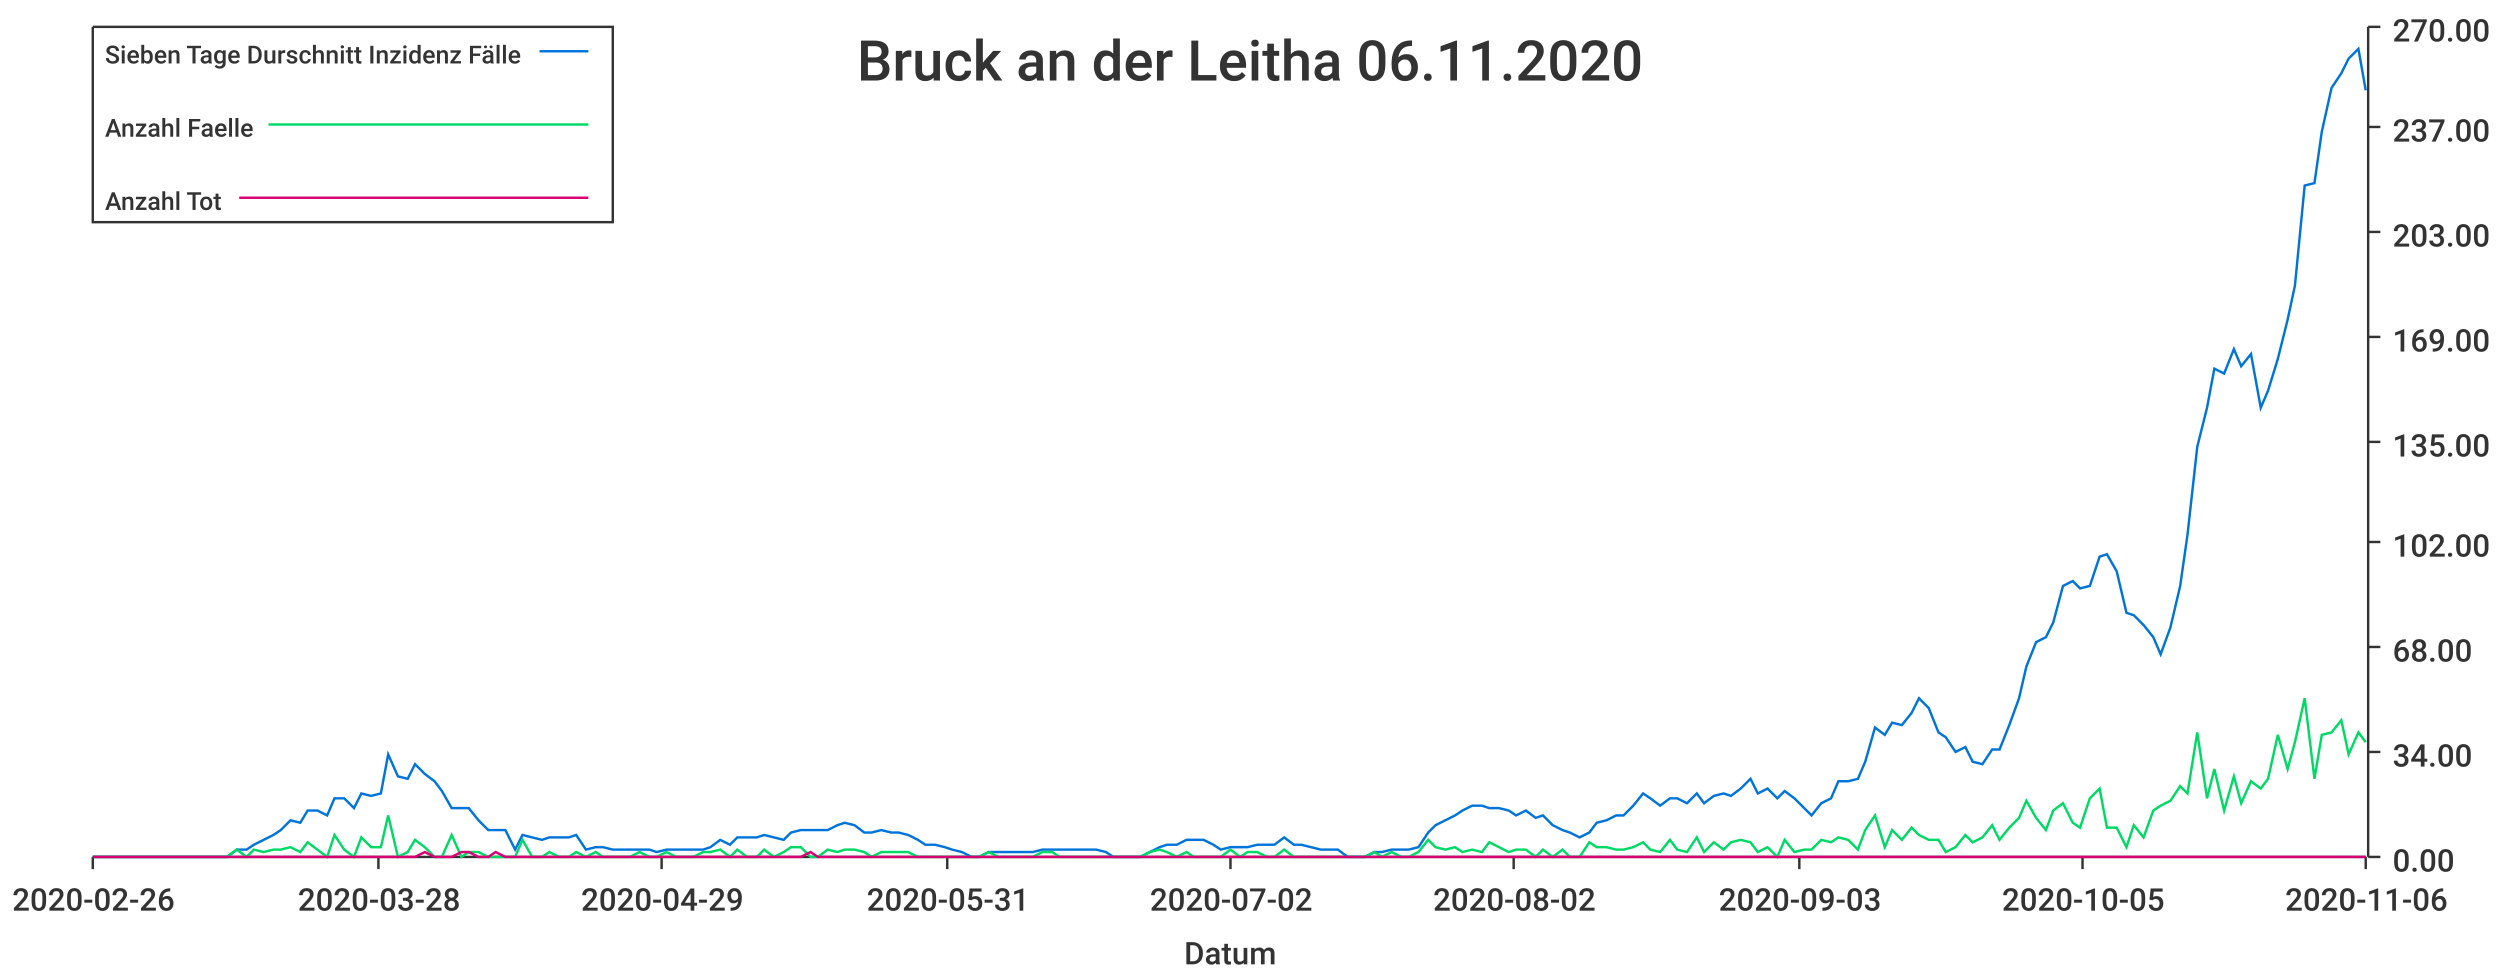
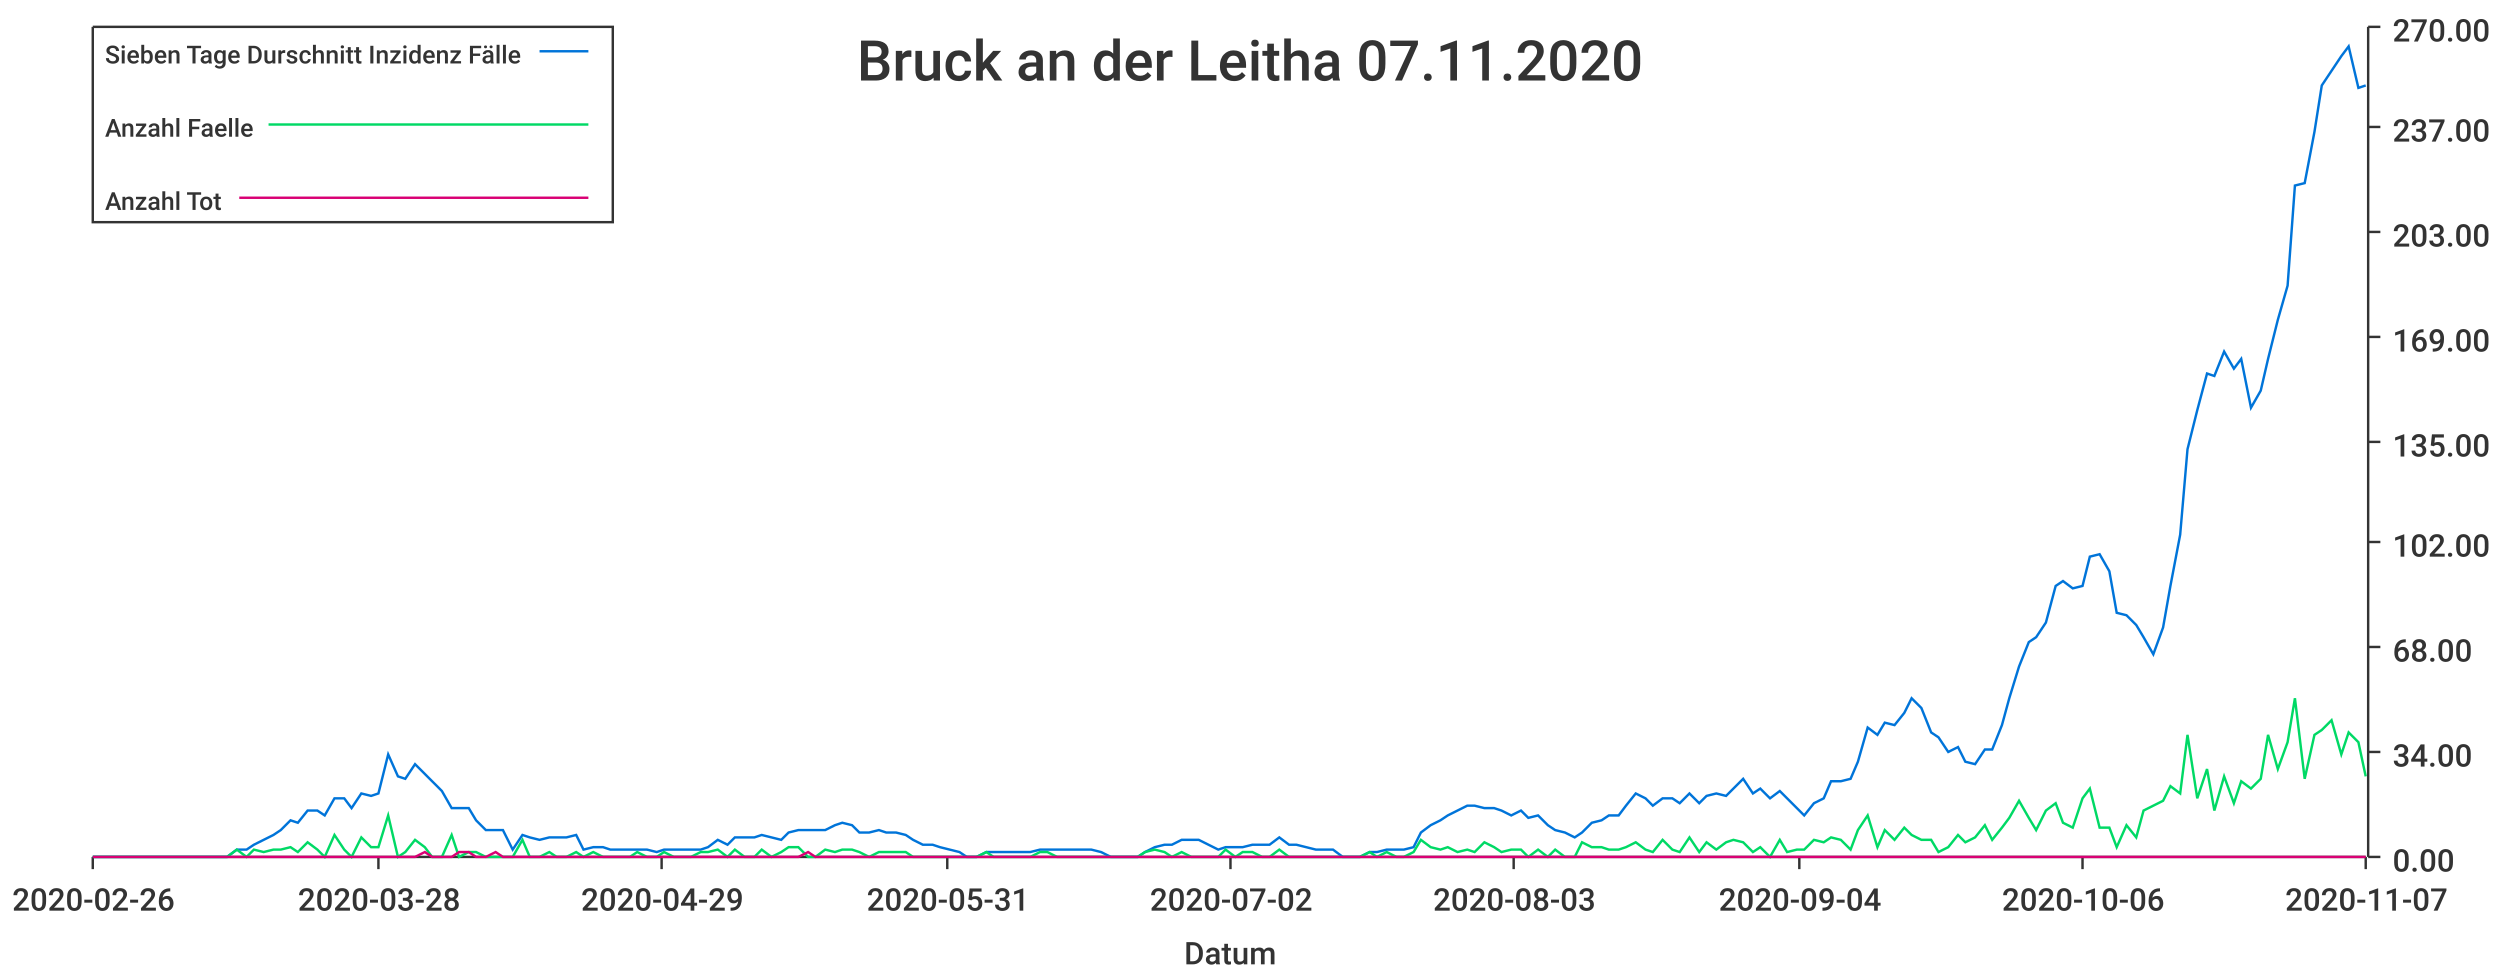
<svg xmlns="http://www.w3.org/2000/svg" width="1024" height="400">\n<path d="M 0 0 L 1024 0 L 1024 400 L 0 400 L 0 0" style="stroke-width:0;stroke:rgba(255,255,255,1.0);fill:rgba(255,255,255,1.0)" />
  <path d="M 38 11 L 969 11 L 969 351 L 38 351 L 38 11" style="stroke-width:0;stroke:rgba(255,255,255,1.0);fill:rgba(255,255,255,1.0)" />
  <path d="M 38 351 L 969 351" style="stroke-width:1;stroke:rgba(51,51,51,1.0);fill:none" />
  <path d="M 38 351 L 38 356" style="stroke-width:1;stroke:rgba(51,51,51,1.0);fill:none" />
  <text x="5" y="373" style="stroke-width:0;stroke:none;fill:rgba(51,51,51,1.0);font-size:12.8px;font-family:'Roboto Medium',sans-serif">2020-02-26</text>
  <path d="M 155 351 L 155 356" style="stroke-width:1;stroke:rgba(51,51,51,1.0);fill:none" />
  <text x="122" y="373" style="stroke-width:0;stroke:none;fill:rgba(51,51,51,1.0);font-size:12.8px;font-family:'Roboto Medium',sans-serif">2020-03-28</text>
  <path d="M 271 351 L 271 356" style="stroke-width:1;stroke:rgba(51,51,51,1.0);fill:none" />
  <text x="238" y="373" style="stroke-width:0;stroke:none;fill:rgba(51,51,51,1.0);font-size:12.8px;font-family:'Roboto Medium',sans-serif">2020-04-29</text>
  <path d="M 388 351 L 388 356" style="stroke-width:1;stroke:rgba(51,51,51,1.0);fill:none" />
  <text x="355" y="373" style="stroke-width:0;stroke:none;fill:rgba(51,51,51,1.0);font-size:12.8px;font-family:'Roboto Medium',sans-serif">2020-05-31</text>
  <path d="M 504 351 L 504 356" style="stroke-width:1;stroke:rgba(51,51,51,1.0);fill:none" />
  <text x="471" y="373" style="stroke-width:0;stroke:none;fill:rgba(51,51,51,1.0);font-size:12.8px;font-family:'Roboto Medium',sans-serif">2020-07-02</text>
  <path d="M 620 351 L 620 356" style="stroke-width:1;stroke:rgba(51,51,51,1.0);fill:none" />
-   <text x="587" y="373" style="stroke-width:0;stroke:none;fill:rgba(51,51,51,1.0);font-size:12.8px;font-family:'Roboto Medium',sans-serif">2020-08-02</text>
+   <text x="587" y="373" style="stroke-width:0;stroke:none;fill:rgba(51,51,51,1.0);font-size:12.8px;font-family:'Roboto Medium',sans-serif">2020-08-03</text>
  <path d="M 737 351 L 737 356" style="stroke-width:1;stroke:rgba(51,51,51,1.0);fill:none" />
-   <text x="704" y="373" style="stroke-width:0;stroke:none;fill:rgba(51,51,51,1.0);font-size:12.8px;font-family:'Roboto Medium',sans-serif">2020-09-03</text>
+   <text x="704" y="373" style="stroke-width:0;stroke:none;fill:rgba(51,51,51,1.0);font-size:12.8px;font-family:'Roboto Medium',sans-serif">2020-09-04</text>
  <path d="M 853 351 L 853 356" style="stroke-width:1;stroke:rgba(51,51,51,1.0);fill:none" />
-   <text x="820" y="373" style="stroke-width:0;stroke:none;fill:rgba(51,51,51,1.0);font-size:12.8px;font-family:'Roboto Medium',sans-serif">2020-10-05</text>
+   <text x="820" y="373" style="stroke-width:0;stroke:none;fill:rgba(51,51,51,1.0);font-size:12.8px;font-family:'Roboto Medium',sans-serif">2020-10-06</text>
  <path d="M 969 351 L 969 356" style="stroke-width:1;stroke:rgba(51,51,51,1.0);fill:none" />
-   <text x="936" y="373" style="stroke-width:0;stroke:none;fill:rgba(51,51,51,1.0);font-size:12.8px;font-family:'Roboto Medium',sans-serif">2020-11-06</text>
+   <text x="936" y="373" style="stroke-width:0;stroke:none;fill:rgba(51,51,51,1.0);font-size:12.8px;font-family:'Roboto Medium',sans-serif">2020-11-07</text>
  <text x="485" y="395" style="stroke-width:0;stroke:none;fill:rgba(51,51,51,1.0);font-size:12.8px;font-family:'Roboto Medium',sans-serif">Datum</text>
  <path d="M 970 351 L 970 11" style="stroke-width:1;stroke:rgba(51,51,51,1.0);fill:none" />
  <path d="M 970 351 L 975 351" style="stroke-width:1;stroke:rgba(51,51,51,1.0);fill:none" />
  <text x="980" y="357" style="stroke-width:0;stroke:none;fill:rgba(51,51,51,1.0);font-size:12.8px;font-family:'Roboto Medium',sans-serif">0.00</text>
  <path d="M 970 308 L 975 308" style="stroke-width:1;stroke:rgba(51,51,51,1.0);fill:none" />
  <text x="980" y="314" style="stroke-width:0;stroke:none;fill:rgba(51,51,51,1.0);font-size:12.8px;font-family:'Roboto Medium',sans-serif">34.00</text>
  <path d="M 970 265 L 975 265" style="stroke-width:1;stroke:rgba(51,51,51,1.0);fill:none" />
  <text x="980" y="271" style="stroke-width:0;stroke:none;fill:rgba(51,51,51,1.0);font-size:12.8px;font-family:'Roboto Medium',sans-serif">68.00</text>
  <path d="M 970 222 L 975 222" style="stroke-width:1;stroke:rgba(51,51,51,1.0);fill:none" />
  <text x="980" y="228" style="stroke-width:0;stroke:none;fill:rgba(51,51,51,1.0);font-size:12.8px;font-family:'Roboto Medium',sans-serif">102.00</text>
  <path d="M 970 181 L 975 181" style="stroke-width:1;stroke:rgba(51,51,51,1.0);fill:none" />
  <text x="980" y="187" style="stroke-width:0;stroke:none;fill:rgba(51,51,51,1.0);font-size:12.8px;font-family:'Roboto Medium',sans-serif">135.00</text>
  <path d="M 970 138 L 975 138" style="stroke-width:1;stroke:rgba(51,51,51,1.0);fill:none" />
  <text x="980" y="144" style="stroke-width:0;stroke:none;fill:rgba(51,51,51,1.0);font-size:12.8px;font-family:'Roboto Medium',sans-serif">169.00</text>
  <path d="M 970 95 L 975 95" style="stroke-width:1;stroke:rgba(51,51,51,1.0);fill:none" />
  <text x="980" y="101" style="stroke-width:0;stroke:none;fill:rgba(51,51,51,1.0);font-size:12.8px;font-family:'Roboto Medium',sans-serif">203.00</text>
  <path d="M 970 52 L 975 52" style="stroke-width:1;stroke:rgba(51,51,51,1.0);fill:none" />
  <text x="980" y="58" style="stroke-width:0;stroke:none;fill:rgba(51,51,51,1.0);font-size:12.8px;font-family:'Roboto Medium',sans-serif">237.00</text>
  <path d="M 970 11 L 975 11" style="stroke-width:1;stroke:rgba(51,51,51,1.0);fill:none" />
  <text x="980" y="17" style="stroke-width:0;stroke:none;fill:rgba(51,51,51,1.0);font-size:12.8px;font-family:'Roboto Medium',sans-serif">270.00</text>
-   <path d="M 38 351 L 42 351 L 46 351 L 49 351 L 53 351 L 57 351 L 60 351 L 64 351 L 68 351 L 71 351 L 75 351 L 79 351 L 82 351 L 86 351 L 90 351 L 93 351 L 97 348 L 101 348 L 104 346 L 108 344 L 112 342 L 115 340 L 119 336 L 123 337 L 126 332 L 130 332 L 134 334 L 137 327 L 141 327 L 145 331 L 148 325 L 152 326 L 156 325 L 159 309 L 163 318 L 167 319 L 170 313 L 174 317 L 178 320 L 181 324 L 185 331 L 189 331 L 192 331 L 196 336 L 200 340 L 203 340 L 207 340 L 211 348 L 214 342 L 218 343 L 222 344 L 225 343 L 229 343 L 233 343 L 236 342 L 240 348 L 244 347 L 247 347 L 251 348 L 255 348 L 258 348 L 262 348 L 266 348 L 269 349 L 273 348 L 277 348 L 280 348 L 284 348 L 288 348 L 291 347 L 295 344 L 299 346 L 302 343 L 306 343 L 310 343 L 313 342 L 317 343 L 321 344 L 324 341 L 328 340 L 332 340 L 335 340 L 339 340 L 343 338 L 346 337 L 350 338 L 354 341 L 357 341 L 361 340 L 365 341 L 368 341 L 372 342 L 376 344 L 379 346 L 383 346 L 387 347 L 390 348 L 394 349 L 398 351 L 401 351 L 405 349 L 409 349 L 412 349 L 416 349 L 420 349 L 423 349 L 427 348 L 431 348 L 434 348 L 438 348 L 442 348 L 445 348 L 449 348 L 453 349 L 456 351 L 460 351 L 464 351 L 467 351 L 471 349 L 475 347 L 478 346 L 482 346 L 486 344 L 489 344 L 493 344 L 497 346 L 500 348 L 504 347 L 508 347 L 511 347 L 515 346 L 519 346 L 522 346 L 526 343 L 530 346 L 533 346 L 537 347 L 541 348 L 544 348 L 548 348 L 552 351 L 555 351 L 559 351 L 563 349 L 566 349 L 570 348 L 574 348 L 577 348 L 581 347 L 585 341 L 588 338 L 592 336 L 596 334 L 599 332 L 603 330 L 607 330 L 610 331 L 614 331 L 618 332 L 621 334 L 625 332 L 629 335 L 632 334 L 636 338 L 640 340 L 643 341 L 647 343 L 651 341 L 654 337 L 658 336 L 662 334 L 665 334 L 669 330 L 673 325 L 676 327 L 680 330 L 684 327 L 687 327 L 691 329 L 695 325 L 698 329 L 702 326 L 706 325 L 709 326 L 713 323 L 717 319 L 720 325 L 724 323 L 728 327 L 731 324 L 735 327 L 739 331 L 742 334 L 746 329 L 750 327 L 753 320 L 757 320 L 761 319 L 764 312 L 768 298 L 772 301 L 775 296 L 779 297 L 783 292 L 786 286 L 790 290 L 794 300 L 797 302 L 801 308 L 805 306 L 808 312 L 812 313 L 816 307 L 819 307 L 823 297 L 827 286 L 830 273 L 834 263 L 838 261 L 841 255 L 845 240 L 849 238 L 852 241 L 856 240 L 860 228 L 863 227 L 867 234 L 871 251 L 874 252 L 878 256 L 882 261 L 885 268 L 889 257 L 893 240 L 896 219 L 900 183 L 904 167 L 907 151 L 911 153 L 915 143 L 918 150 L 922 145 L 926 167 L 929 160 L 933 147 L 937 131 L 940 117 L 944 76 L 948 75 L 951 54 L 955 36 L 959 30 L 962 24 L 966 20 L 969 37" style="stroke-width:1;stroke:rgba(0,116,217,1.0);fill:none" />
-   <path d="M 38 351 L 42 351 L 46 351 L 49 351 L 53 351 L 57 351 L 60 351 L 64 351 L 68 351 L 71 351 L 75 351 L 79 351 L 82 351 L 86 351 L 90 351 L 93 351 L 97 348 L 101 351 L 104 348 L 108 349 L 112 348 L 115 348 L 119 347 L 123 349 L 126 345 L 130 348 L 134 351 L 137 342 L 141 348 L 145 351 L 148 343 L 152 347 L 156 347 L 159 334 L 163 351 L 167 349 L 170 344 L 174 347 L 178 351 L 181 351 L 185 342 L 189 351 L 192 349 L 196 349 L 200 351 L 203 351 L 207 351 L 211 351 L 214 344 L 218 351 L 222 351 L 225 349 L 229 351 L 233 351 L 236 349 L 240 351 L 244 349 L 247 351 L 251 351 L 255 351 L 258 351 L 262 349 L 266 351 L 269 351 L 273 349 L 277 351 L 280 351 L 284 351 L 288 349 L 291 349 L 295 348 L 299 351 L 302 348 L 306 351 L 310 351 L 313 348 L 317 351 L 321 349 L 324 347 L 328 347 L 332 351 L 335 351 L 339 348 L 343 349 L 346 348 L 350 348 L 354 349 L 357 351 L 361 349 L 365 349 L 368 349 L 372 349 L 376 351 L 379 351 L 383 351 L 387 351 L 390 351 L 394 351 L 398 351 L 401 351 L 405 349 L 409 351 L 412 351 L 416 351 L 420 351 L 423 351 L 427 349 L 431 349 L 434 351 L 438 351 L 442 351 L 445 351 L 449 351 L 453 351 L 456 351 L 460 351 L 464 351 L 467 351 L 471 349 L 475 348 L 478 349 L 482 351 L 486 349 L 489 351 L 493 351 L 497 351 L 500 351 L 504 348 L 508 351 L 511 349 L 515 349 L 519 351 L 522 351 L 526 348 L 530 351 L 533 351 L 537 351 L 541 351 L 544 351 L 548 351 L 552 351 L 555 351 L 559 351 L 563 349 L 566 351 L 570 349 L 574 351 L 577 351 L 581 349 L 585 344 L 588 347 L 592 348 L 596 347 L 599 349 L 603 348 L 607 349 L 610 345 L 614 347 L 618 349 L 621 348 L 625 348 L 629 351 L 632 348 L 636 351 L 640 348 L 643 351 L 647 351 L 651 345 L 654 347 L 658 347 L 662 348 L 665 348 L 669 347 L 673 345 L 676 348 L 680 349 L 684 344 L 687 348 L 691 349 L 695 343 L 698 349 L 702 345 L 706 348 L 709 345 L 713 344 L 717 345 L 720 349 L 724 347 L 728 351 L 731 344 L 735 349 L 739 348 L 742 348 L 746 344 L 750 345 L 753 343 L 757 344 L 761 348 L 764 340 L 768 334 L 772 347 L 775 340 L 779 344 L 783 339 L 786 342 L 790 344 L 794 344 L 797 349 L 801 347 L 805 342 L 808 345 L 812 343 L 816 338 L 819 344 L 823 339 L 827 335 L 830 328 L 834 335 L 838 340 L 841 332 L 845 329 L 849 337 L 852 339 L 856 327 L 860 323 L 863 339 L 867 339 L 871 347 L 874 338 L 878 343 L 882 332 L 885 330 L 889 328 L 893 322 L 896 325 L 900 300 L 904 327 L 907 315 L 911 332 L 915 318 L 918 329 L 922 320 L 926 323 L 929 319 L 933 301 L 937 315 L 940 304 L 944 286 L 948 319 L 951 301 L 955 300 L 959 295 L 962 309 L 966 300 L 969 304" style="stroke-width:1;stroke:rgba(0,217,101,1.0);fill:none" />
-   <path d="M 38 351 L 42 351 L 46 351 L 49 351 L 53 351 L 57 351 L 60 351 L 64 351 L 68 351 L 71 351 L 75 351 L 79 351 L 82 351 L 86 351 L 90 351 L 93 351 L 97 351 L 101 351 L 104 351 L 108 351 L 112 351 L 115 351 L 119 351 L 123 351 L 126 351 L 130 351 L 134 351 L 137 351 L 141 351 L 145 351 L 148 351 L 152 351 L 156 351 L 159 351 L 163 351 L 167 351 L 170 351 L 174 349 L 178 351 L 181 351 L 185 351 L 189 349 L 192 349 L 196 351 L 200 351 L 203 349 L 207 351 L 211 351 L 214 351 L 218 351 L 222 351 L 225 351 L 229 351 L 233 351 L 236 351 L 240 351 L 244 351 L 247 351 L 251 351 L 255 351 L 258 351 L 262 351 L 266 351 L 269 351 L 273 351 L 277 351 L 280 351 L 284 351 L 288 351 L 291 351 L 295 351 L 299 351 L 302 351 L 306 351 L 310 351 L 313 351 L 317 351 L 321 351 L 324 351 L 328 351 L 332 349 L 335 351 L 339 351 L 343 351 L 346 351 L 350 351 L 354 351 L 357 351 L 361 351 L 365 351 L 368 351 L 372 351 L 376 351 L 379 351 L 383 351 L 387 351 L 390 351 L 394 351 L 398 351 L 401 351 L 405 351 L 409 351 L 412 351 L 416 351 L 420 351 L 423 351 L 427 351 L 431 351 L 434 351 L 438 351 L 442 351 L 445 351 L 449 351 L 453 351 L 456 351 L 460 351 L 464 351 L 467 351 L 471 351 L 475 351 L 478 351 L 482 351 L 486 351 L 489 351 L 493 351 L 497 351 L 500 351 L 504 351 L 508 351 L 511 351 L 515 351 L 519 351 L 522 351 L 526 351 L 530 351 L 533 351 L 537 351 L 541 351 L 544 351 L 548 351 L 552 351 L 555 351 L 559 351 L 563 351 L 566 351 L 570 351 L 574 351 L 577 351 L 581 351 L 585 351 L 588 351 L 592 351 L 596 351 L 599 351 L 603 351 L 607 351 L 610 351 L 614 351 L 618 351 L 621 351 L 625 351 L 629 351 L 632 351 L 636 351 L 640 351 L 643 351 L 647 351 L 651 351 L 654 351 L 658 351 L 662 351 L 665 351 L 669 351 L 673 351 L 676 351 L 680 351 L 684 351 L 687 351 L 691 351 L 695 351 L 698 351 L 702 351 L 706 351 L 709 351 L 713 351 L 717 351 L 720 351 L 724 351 L 728 351 L 731 351 L 735 351 L 739 351 L 742 351 L 746 351 L 750 351 L 753 351 L 757 351 L 761 351 L 764 351 L 768 351 L 772 351 L 775 351 L 779 351 L 783 351 L 786 351 L 790 351 L 794 351 L 797 351 L 801 351 L 805 351 L 808 351 L 812 351 L 816 351 L 819 351 L 823 351 L 827 351 L 830 351 L 834 351 L 838 351 L 841 351 L 845 351 L 849 351 L 852 351 L 856 351 L 860 351 L 863 351 L 867 351 L 871 351 L 874 351 L 878 351 L 882 351 L 885 351 L 889 351 L 893 351 L 896 351 L 900 351 L 904 351 L 907 351 L 911 351 L 915 351 L 918 351 L 922 351 L 926 351 L 929 351 L 933 351 L 937 351 L 940 351 L 944 351 L 948 351 L 951 351 L 955 351 L 959 351 L 962 351 L 966 351 L 969 351" style="stroke-width:1;stroke:rgba(217,0,116,1.0);fill:none" />
-   <text x="351" y="33" style="stroke-width:0;stroke:none;fill:rgba(51,51,51,1.0);font-size:23.0px;font-family:'Roboto Medium',sans-serif">Bruck an der Leitha 06.11.2020</text>
+   <path d="M 38 351 L 42 351 L 46 351 L 49 351 L 53 351 L 57 351 L 60 351 L 64 351 L 68 351 L 71 351 L 75 351 L 79 351 L 82 351 L 86 351 L 90 351 L 93 351 L 97 348 L 101 348 L 104 346 L 108 344 L 112 342 L 115 340 L 119 336 L 122 337 L 126 332 L 130 332 L 133 334 L 137 327 L 141 327 L 144 331 L 148 325 L 152 326 L 155 325 L 159 309 L 163 318 L 166 319 L 170 313 L 174 317 L 177 320 L 181 324 L 185 331 L 188 331 L 192 331 L 195 336 L 199 340 L 203 340 L 206 340 L 210 348 L 214 342 L 217 343 L 221 344 L 225 343 L 228 343 L 232 343 L 236 342 L 239 348 L 243 347 L 247 347 L 250 348 L 254 348 L 258 348 L 261 348 L 265 348 L 269 349 L 272 348 L 276 348 L 279 348 L 283 348 L 287 348 L 290 347 L 294 344 L 298 346 L 301 343 L 305 343 L 309 343 L 312 342 L 316 343 L 320 344 L 323 341 L 327 340 L 331 340 L 334 340 L 338 340 L 342 338 L 345 337 L 349 338 L 352 341 L 356 341 L 360 340 L 363 341 L 367 341 L 371 342 L 374 344 L 378 346 L 382 346 L 385 347 L 389 348 L 393 349 L 396 351 L 400 351 L 404 349 L 407 349 L 411 349 L 415 349 L 418 349 L 422 349 L 426 348 L 429 348 L 433 348 L 436 348 L 440 348 L 444 348 L 447 348 L 451 349 L 455 351 L 458 351 L 462 351 L 466 351 L 469 349 L 473 347 L 477 346 L 480 346 L 484 344 L 488 344 L 491 344 L 495 346 L 499 348 L 502 347 L 506 347 L 509 347 L 513 346 L 517 346 L 520 346 L 524 343 L 528 346 L 531 346 L 535 347 L 539 348 L 542 348 L 546 348 L 550 351 L 553 351 L 557 351 L 561 349 L 564 349 L 568 348 L 572 348 L 575 348 L 579 347 L 582 341 L 586 338 L 590 336 L 593 334 L 597 332 L 601 330 L 604 330 L 608 331 L 612 331 L 615 332 L 619 334 L 623 332 L 626 335 L 630 334 L 634 338 L 637 340 L 641 341 L 645 343 L 648 341 L 652 337 L 656 336 L 659 334 L 663 334 L 666 330 L 670 325 L 674 327 L 677 330 L 681 327 L 685 327 L 688 329 L 692 325 L 696 329 L 699 326 L 703 325 L 707 326 L 710 323 L 714 319 L 718 325 L 721 323 L 725 327 L 729 324 L 732 327 L 736 331 L 739 334 L 743 329 L 747 327 L 750 320 L 754 320 L 758 319 L 761 312 L 765 298 L 769 301 L 772 296 L 776 297 L 780 292 L 783 286 L 787 290 L 791 300 L 794 302 L 798 308 L 802 306 L 805 312 L 809 313 L 813 307 L 816 307 L 820 297 L 823 286 L 827 273 L 831 263 L 834 261 L 838 255 L 842 240 L 845 238 L 849 241 L 853 240 L 856 228 L 860 227 L 864 234 L 867 251 L 871 252 L 875 256 L 878 261 L 882 268 L 886 257 L 889 240 L 893 219 L 896 184 L 900 168 L 904 153 L 907 154 L 911 144 L 915 151 L 918 147 L 922 167 L 926 160 L 929 147 L 933 131 L 937 117 L 940 76 L 944 75 L 948 54 L 951 35 L 955 29 L 959 23 L 962 19 L 966 36 L 969 35" style="stroke-width:1;stroke:rgba(0,116,217,1.0);fill:none" />
+   <path d="M 38 351 L 42 351 L 46 351 L 49 351 L 53 351 L 57 351 L 60 351 L 64 351 L 68 351 L 71 351 L 75 351 L 79 351 L 82 351 L 86 351 L 90 351 L 93 351 L 97 348 L 101 351 L 104 348 L 108 349 L 112 348 L 115 348 L 119 347 L 122 349 L 126 345 L 130 348 L 133 351 L 137 342 L 141 348 L 144 351 L 148 343 L 152 347 L 155 347 L 159 334 L 163 351 L 166 349 L 170 344 L 174 347 L 177 351 L 181 351 L 185 342 L 188 351 L 192 349 L 195 349 L 199 351 L 203 351 L 206 351 L 210 351 L 214 344 L 217 351 L 221 351 L 225 349 L 228 351 L 232 351 L 236 349 L 239 351 L 243 349 L 247 351 L 250 351 L 254 351 L 258 351 L 261 349 L 265 351 L 269 351 L 272 349 L 276 351 L 279 351 L 283 351 L 287 349 L 290 349 L 294 348 L 298 351 L 301 348 L 305 351 L 309 351 L 312 348 L 316 351 L 320 349 L 323 347 L 327 347 L 331 351 L 334 351 L 338 348 L 342 349 L 345 348 L 349 348 L 352 349 L 356 351 L 360 349 L 363 349 L 367 349 L 371 349 L 374 351 L 378 351 L 382 351 L 385 351 L 389 351 L 393 351 L 396 351 L 400 351 L 404 349 L 407 351 L 411 351 L 415 351 L 418 351 L 422 351 L 426 349 L 429 349 L 433 351 L 436 351 L 440 351 L 444 351 L 447 351 L 451 351 L 455 351 L 458 351 L 462 351 L 466 351 L 469 349 L 473 348 L 477 349 L 480 351 L 484 349 L 488 351 L 491 351 L 495 351 L 499 351 L 502 348 L 506 351 L 509 349 L 513 349 L 517 351 L 520 351 L 524 348 L 528 351 L 531 351 L 535 351 L 539 351 L 542 351 L 546 351 L 550 351 L 553 351 L 557 351 L 561 349 L 564 351 L 568 349 L 572 351 L 575 351 L 579 349 L 582 344 L 586 347 L 590 348 L 593 347 L 597 349 L 601 348 L 604 349 L 608 345 L 612 347 L 615 349 L 619 348 L 623 348 L 626 351 L 630 348 L 634 351 L 637 348 L 641 351 L 645 351 L 648 345 L 652 347 L 656 347 L 659 348 L 663 348 L 666 347 L 670 345 L 674 348 L 677 349 L 681 344 L 685 348 L 688 349 L 692 343 L 696 349 L 699 345 L 703 348 L 707 345 L 710 344 L 714 345 L 718 349 L 721 347 L 725 351 L 729 344 L 732 349 L 736 348 L 739 348 L 743 344 L 747 345 L 750 343 L 754 344 L 758 348 L 761 340 L 765 334 L 769 347 L 772 340 L 776 344 L 780 339 L 783 342 L 787 344 L 791 344 L 794 349 L 798 347 L 802 342 L 805 345 L 809 343 L 813 338 L 816 344 L 820 339 L 823 335 L 827 328 L 831 335 L 834 340 L 838 332 L 842 329 L 845 337 L 849 339 L 853 327 L 856 323 L 860 339 L 864 339 L 867 347 L 871 338 L 875 343 L 878 332 L 882 330 L 886 328 L 889 322 L 893 325 L 896 301 L 900 327 L 904 315 L 907 332 L 911 318 L 915 329 L 918 320 L 922 323 L 926 319 L 929 301 L 933 315 L 937 304 L 940 286 L 944 319 L 948 301 L 951 299 L 955 295 L 959 309 L 962 300 L 966 304 L 969 318" style="stroke-width:1;stroke:rgba(0,217,101,1.0);fill:none" />
+   <path d="M 38 351 L 42 351 L 46 351 L 49 351 L 53 351 L 57 351 L 60 351 L 64 351 L 68 351 L 71 351 L 75 351 L 79 351 L 82 351 L 86 351 L 90 351 L 93 351 L 97 351 L 101 351 L 104 351 L 108 351 L 112 351 L 115 351 L 119 351 L 122 351 L 126 351 L 130 351 L 133 351 L 137 351 L 141 351 L 144 351 L 148 351 L 152 351 L 155 351 L 159 351 L 163 351 L 166 351 L 170 351 L 174 349 L 177 351 L 181 351 L 185 351 L 188 349 L 192 349 L 195 351 L 199 351 L 203 349 L 206 351 L 210 351 L 214 351 L 217 351 L 221 351 L 225 351 L 228 351 L 232 351 L 236 351 L 239 351 L 243 351 L 247 351 L 250 351 L 254 351 L 258 351 L 261 351 L 265 351 L 269 351 L 272 351 L 276 351 L 279 351 L 283 351 L 287 351 L 290 351 L 294 351 L 298 351 L 301 351 L 305 351 L 309 351 L 312 351 L 316 351 L 320 351 L 323 351 L 327 351 L 331 349 L 334 351 L 338 351 L 342 351 L 345 351 L 349 351 L 352 351 L 356 351 L 360 351 L 363 351 L 367 351 L 371 351 L 374 351 L 378 351 L 382 351 L 385 351 L 389 351 L 393 351 L 396 351 L 400 351 L 404 351 L 407 351 L 411 351 L 415 351 L 418 351 L 422 351 L 426 351 L 429 351 L 433 351 L 436 351 L 440 351 L 444 351 L 447 351 L 451 351 L 455 351 L 458 351 L 462 351 L 466 351 L 469 351 L 473 351 L 477 351 L 480 351 L 484 351 L 488 351 L 491 351 L 495 351 L 499 351 L 502 351 L 506 351 L 509 351 L 513 351 L 517 351 L 520 351 L 524 351 L 528 351 L 531 351 L 535 351 L 539 351 L 542 351 L 546 351 L 550 351 L 553 351 L 557 351 L 561 351 L 564 351 L 568 351 L 572 351 L 575 351 L 579 351 L 582 351 L 586 351 L 590 351 L 593 351 L 597 351 L 601 351 L 604 351 L 608 351 L 612 351 L 615 351 L 619 351 L 623 351 L 626 351 L 630 351 L 634 351 L 637 351 L 641 351 L 645 351 L 648 351 L 652 351 L 656 351 L 659 351 L 663 351 L 666 351 L 670 351 L 674 351 L 677 351 L 681 351 L 685 351 L 688 351 L 692 351 L 696 351 L 699 351 L 703 351 L 707 351 L 710 351 L 714 351 L 718 351 L 721 351 L 725 351 L 729 351 L 732 351 L 736 351 L 739 351 L 743 351 L 747 351 L 750 351 L 754 351 L 758 351 L 761 351 L 765 351 L 769 351 L 772 351 L 776 351 L 780 351 L 783 351 L 787 351 L 791 351 L 794 351 L 798 351 L 802 351 L 805 351 L 809 351 L 813 351 L 816 351 L 820 351 L 823 351 L 827 351 L 831 351 L 834 351 L 838 351 L 842 351 L 845 351 L 849 351 L 853 351 L 856 351 L 860 351 L 864 351 L 867 351 L 871 351 L 875 351 L 878 351 L 882 351 L 886 351 L 889 351 L 893 351 L 896 351 L 900 351 L 904 351 L 907 351 L 911 351 L 915 351 L 918 351 L 922 351 L 926 351 L 929 351 L 933 351 L 937 351 L 940 351 L 944 351 L 948 351 L 951 351 L 955 351 L 959 351 L 962 351 L 966 351 L 969 351" style="stroke-width:1;stroke:rgba(217,0,116,1.0);fill:none" />
+   <text x="351" y="33" style="stroke-width:0;stroke:none;fill:rgba(51,51,51,1.0);font-size:23.0px;font-family:'Roboto Medium',sans-serif">Bruck an der Leitha 07.11.2020</text>
  <path d="M 38 11 L 251 11 L 251 91 L 38 91 L 38 11" style="stroke-width:1;stroke:rgba(51,51,51,1.0);fill:rgba(255,255,255,1.0)" />
  <text x="43" y="26" style="stroke-width:0;stroke:none;fill:rgba(51,51,51,1.0);font-size:10.2px;font-family:'Roboto Medium',sans-serif">Sieben Tage Durschnitt Inzidenz Fälle</text>
  <path d="M 221 21 L 241 21" style="stroke-width:1;stroke:rgba(0,116,217,1.0);fill:none" />
  <text x="43" y="56" style="stroke-width:0;stroke:none;fill:rgba(51,51,51,1.0);font-size:10.2px;font-family:'Roboto Medium',sans-serif">Anzahl Faelle</text>
  <path d="M 110 51 L 241 51" style="stroke-width:1;stroke:rgba(0,217,101,1.0);fill:none" />
  <text x="43" y="86" style="stroke-width:0;stroke:none;fill:rgba(51,51,51,1.0);font-size:10.2px;font-family:'Roboto Medium',sans-serif">Anzahl Tot</text>
  <path d="M 98 81 L 241 81" style="stroke-width:1;stroke:rgba(217,0,116,1.0);fill:none" />
</svg>
